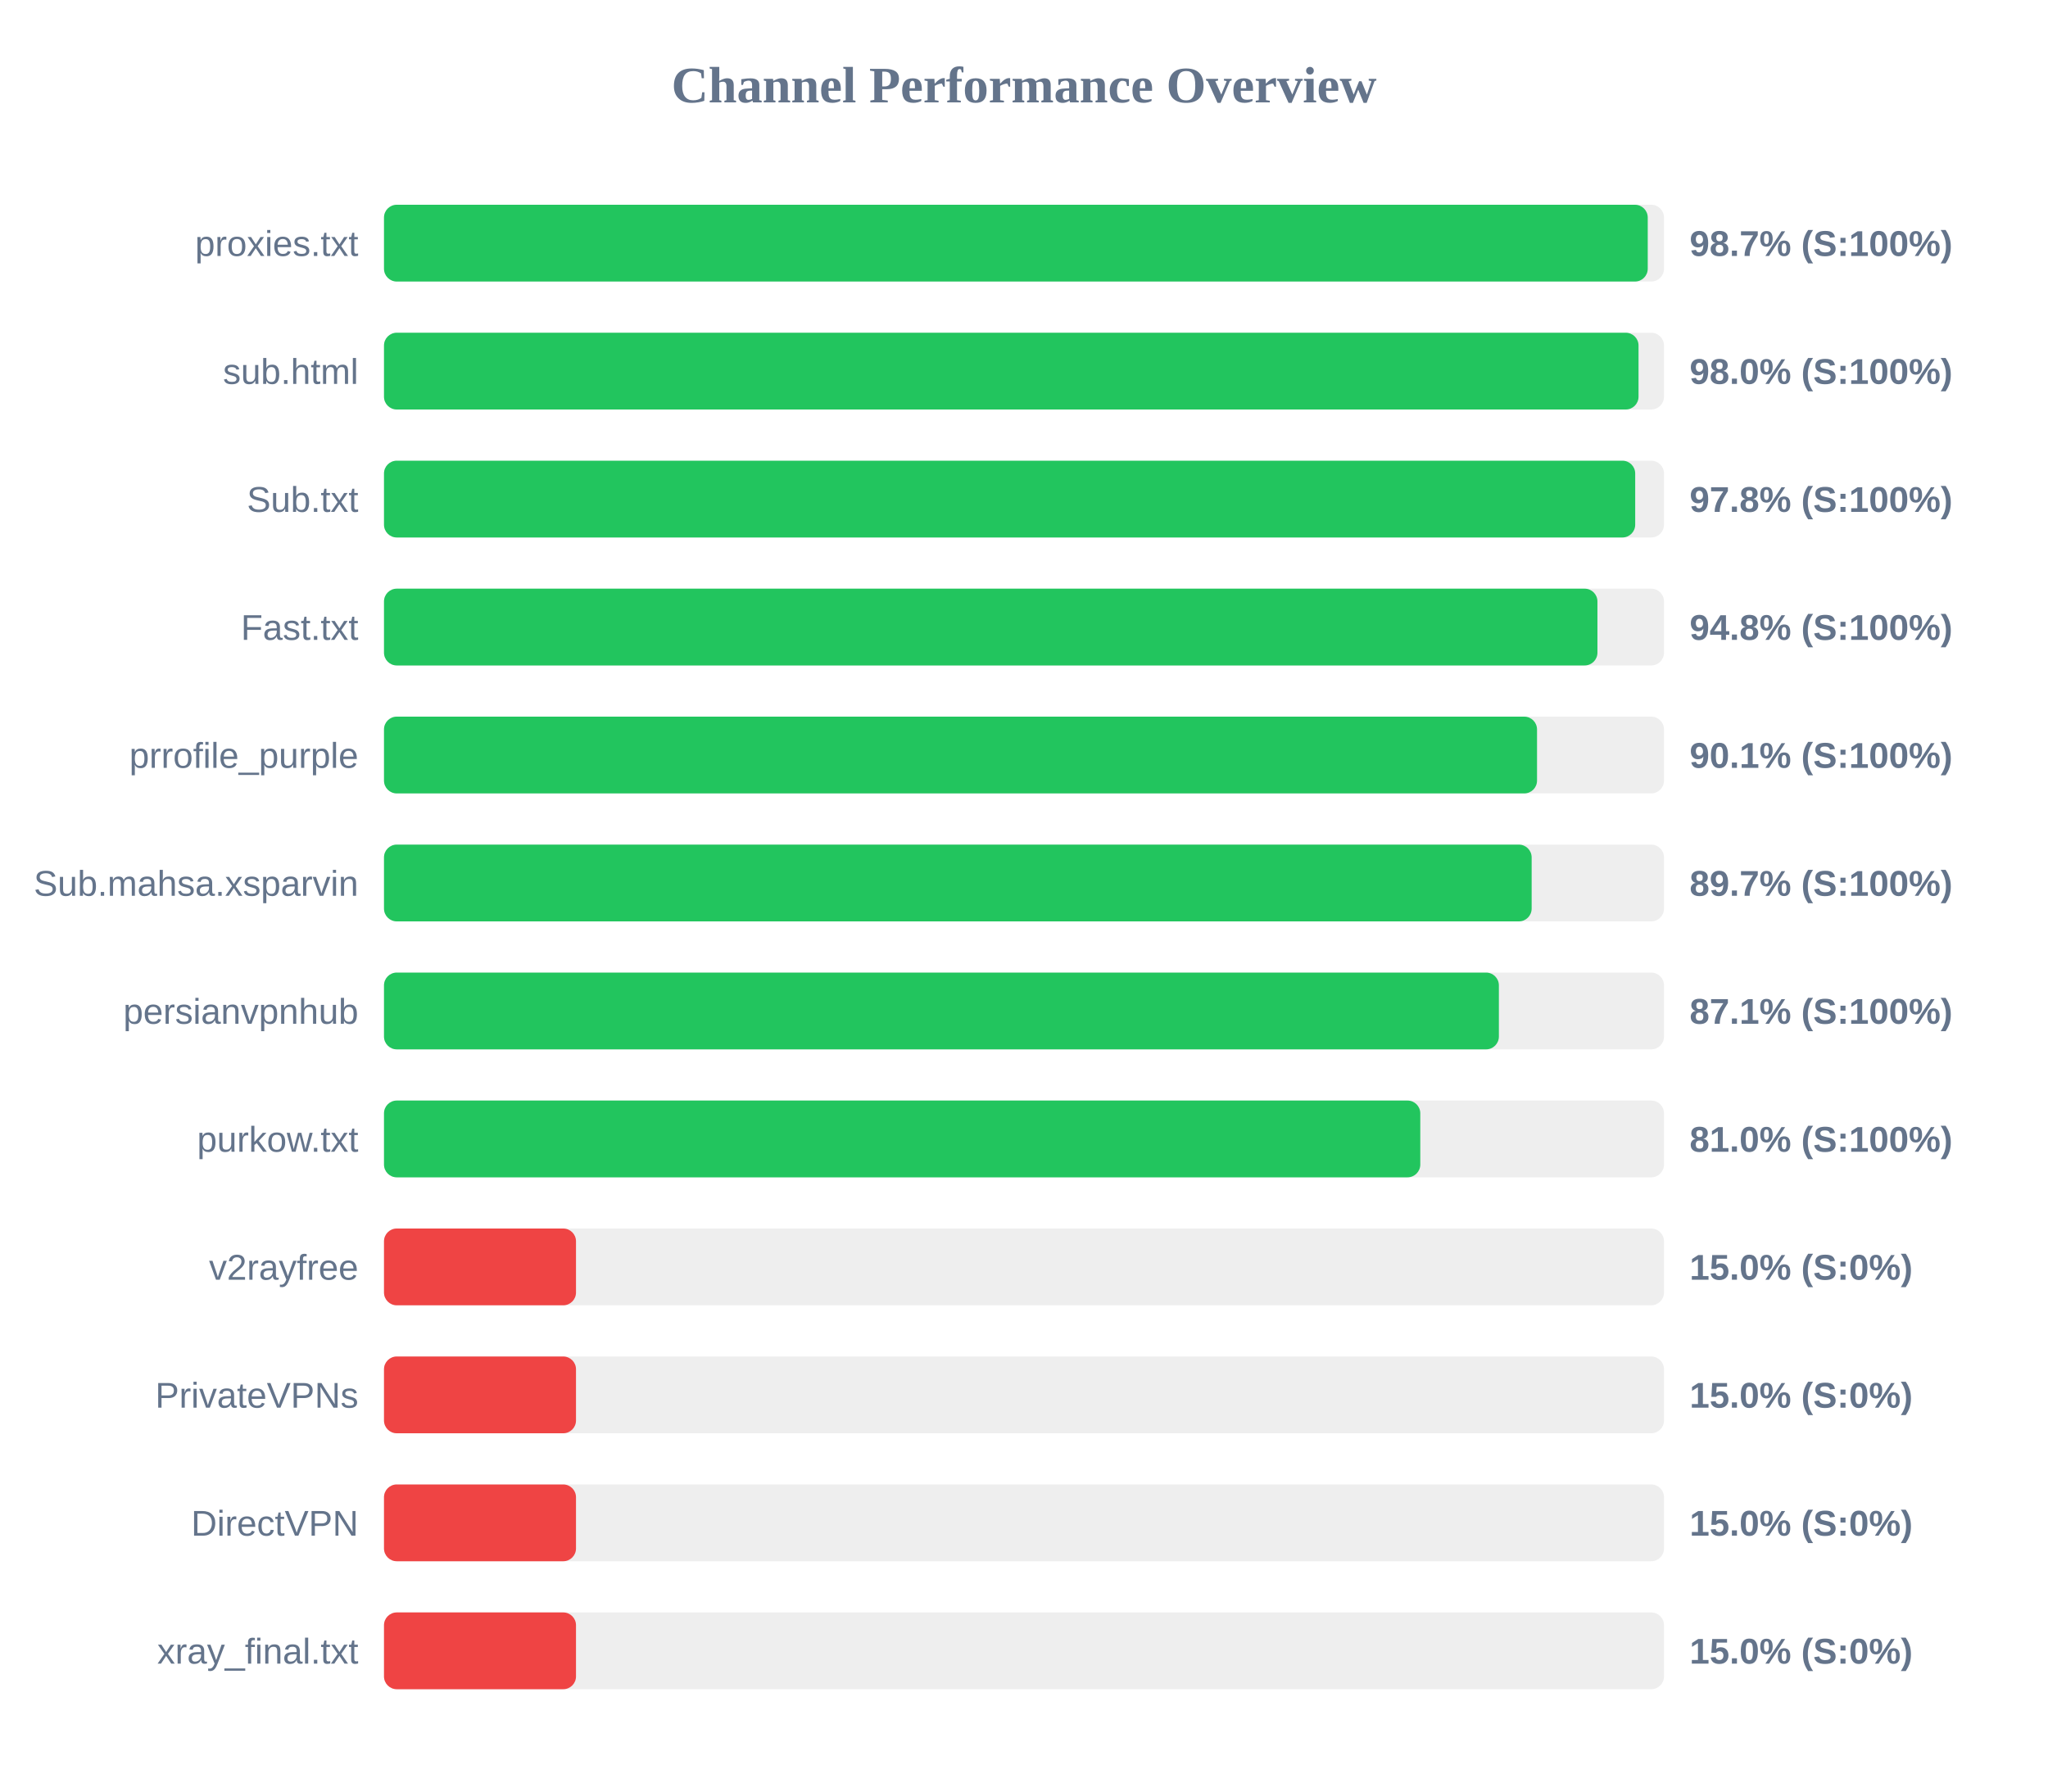
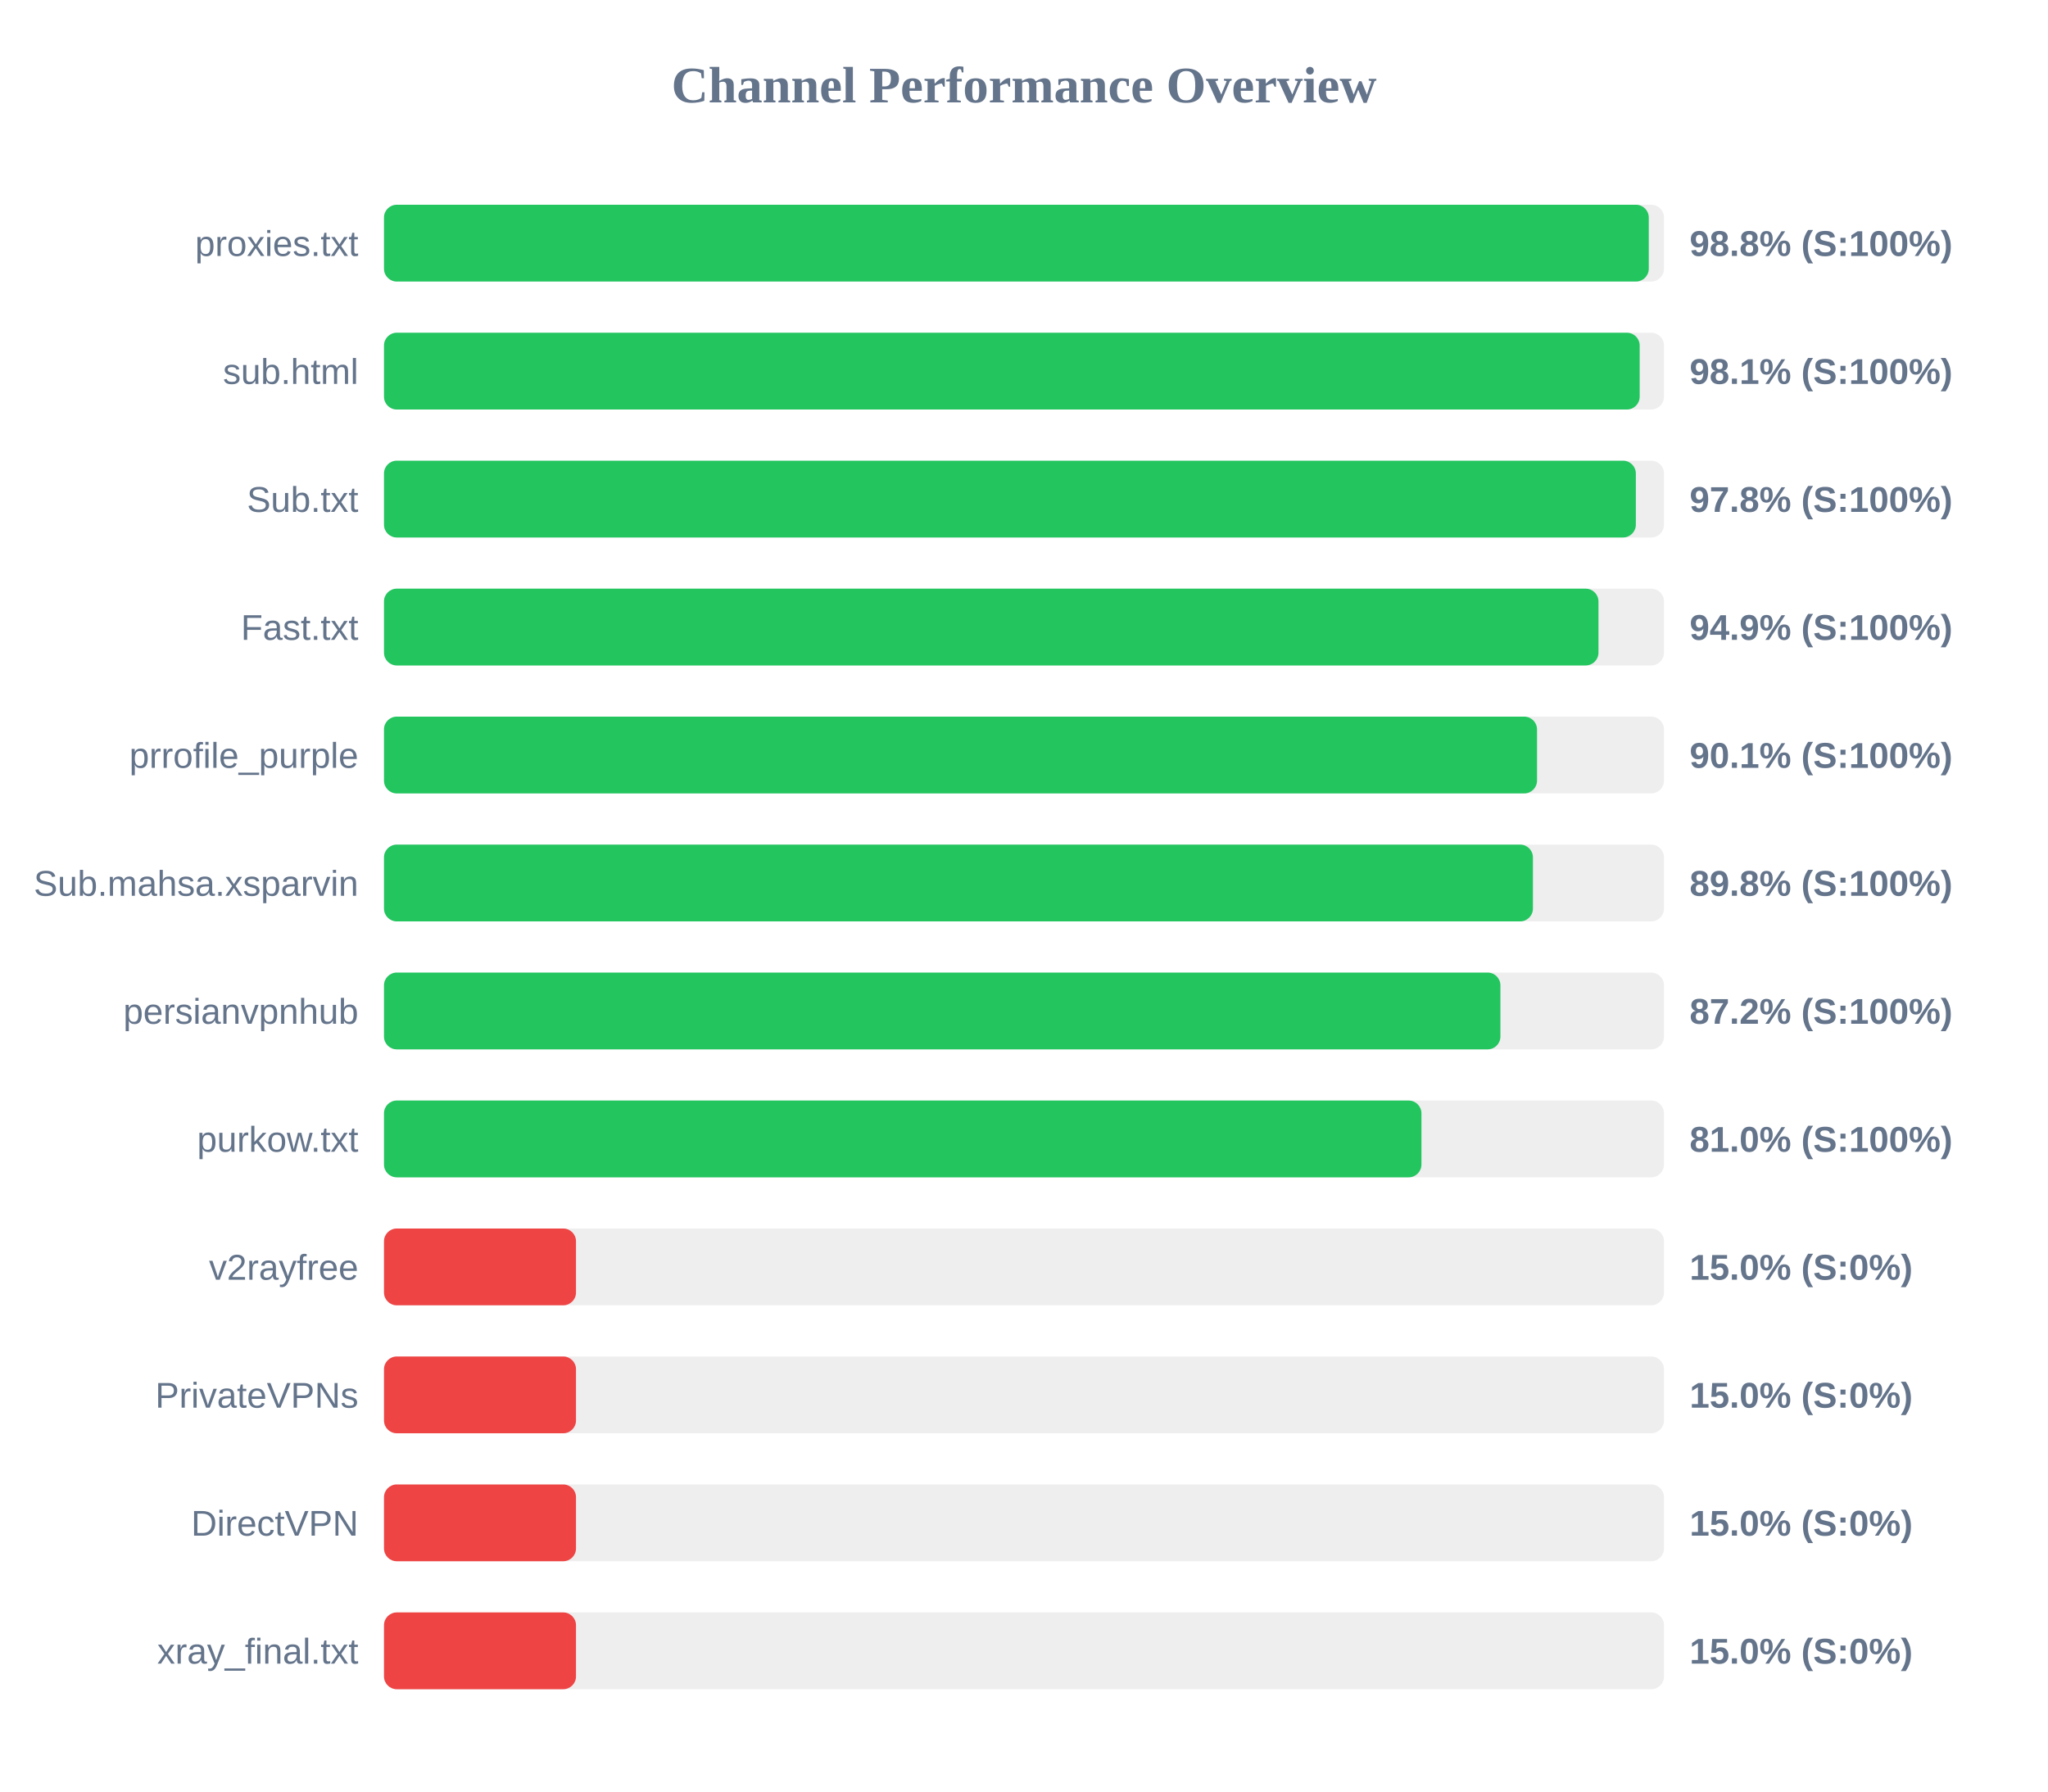
<svg xmlns="http://www.w3.org/2000/svg" width="800" height="700" version="1.1">
  <style>
        .row { font: 14px Arial; fill: #64748b; }
        .score { font: bold 14px Arial; fill: #64748b; }
    </style>
  <text x="400" y="40" text-anchor="middle" font-size="20px" font-weight="bold" fill="#64748b">Channel Performance Overview</text>
  <rect x="150" y="80" width="500" height="30" fill="#eee" rx="5" />
-   <rect x="150" y="80" width="493.65" height="30" fill="#22c55e" rx="5" />
+   <rect x="150" y="80" width="494.05" height="30" fill="#22c55e" rx="5" />
  <text x="140" y="100" text-anchor="end" class="row">proxies.txt</text>
-   <text x="660" y="100" text-anchor="start" class="score">98.7% (S:100%)</text>
+   <text x="660" y="100" text-anchor="start" class="score">98.8% (S:100%)</text>
  <rect x="150" y="130" width="500" height="30" fill="#eee" rx="5" />
-   <rect x="150" y="130" width="490.05" height="30" fill="#22c55e" rx="5" />
+   <rect x="150" y="130" width="490.5" height="30" fill="#22c55e" rx="5" />
  <text x="140" y="150" text-anchor="end" class="row">sub.html</text>
-   <text x="660" y="150" text-anchor="start" class="score">98.0% (S:100%)</text>
+   <text x="660" y="150" text-anchor="start" class="score">98.1% (S:100%)</text>
  <rect x="150" y="180" width="500" height="30" fill="#eee" rx="5" />
-   <rect x="150" y="180" width="488.75" height="30" fill="#22c55e" rx="5" />
+   <rect x="150" y="180" width="489.0" height="30" fill="#22c55e" rx="5" />
  <text x="140" y="200" text-anchor="end" class="row">Sub.txt</text>
  <text x="660" y="200" text-anchor="start" class="score">97.8% (S:100%)</text>
  <rect x="150" y="230" width="500" height="30" fill="#eee" rx="5" />
-   <rect x="150" y="230" width="474.0" height="30" fill="#22c55e" rx="5" />
+   <rect x="150" y="230" width="474.4" height="30" fill="#22c55e" rx="5" />
  <text x="140" y="250" text-anchor="end" class="row">Fast.txt</text>
-   <text x="660" y="250" text-anchor="start" class="score">94.8% (S:100%)</text>
+   <text x="660" y="250" text-anchor="start" class="score">94.9% (S:100%)</text>
  <rect x="150" y="280" width="500" height="30" fill="#eee" rx="5" />
  <rect x="150" y="280" width="450.4" height="30" fill="#22c55e" rx="5" />
  <text x="140" y="300" text-anchor="end" class="row">prrofile_purple</text>
  <text x="660" y="300" text-anchor="start" class="score">90.1% (S:100%)</text>
  <rect x="150" y="330" width="500" height="30" fill="#eee" rx="5" />
-   <rect x="150" y="330" width="448.3" height="30" fill="#22c55e" rx="5" />
+   <rect x="150" y="330" width="448.8" height="30" fill="#22c55e" rx="5" />
  <text x="140" y="350" text-anchor="end" class="row">Sub.mahsa.xsparvin</text>
-   <text x="660" y="350" text-anchor="start" class="score">89.7% (S:100%)</text>
+   <text x="660" y="350" text-anchor="start" class="score">89.8% (S:100%)</text>
  <rect x="150" y="380" width="500" height="30" fill="#eee" rx="5" />
-   <rect x="150" y="380" width="435.5" height="30" fill="#22c55e" rx="5" />
+   <rect x="150" y="380" width="436.1" height="30" fill="#22c55e" rx="5" />
  <text x="140" y="400" text-anchor="end" class="row">persianvpnhub</text>
-   <text x="660" y="400" text-anchor="start" class="score">87.1% (S:100%)</text>
+   <text x="660" y="400" text-anchor="start" class="score">87.2% (S:100%)</text>
  <rect x="150" y="430" width="500" height="30" fill="#eee" rx="5" />
-   <rect x="150" y="430" width="404.8" height="30" fill="#22c55e" rx="5" />
+   <rect x="150" y="430" width="405.25" height="30" fill="#22c55e" rx="5" />
  <text x="140" y="450" text-anchor="end" class="row">purkow.txt</text>
  <text x="660" y="450" text-anchor="start" class="score">81.0% (S:100%)</text>
  <rect x="150" y="480" width="500" height="30" fill="#eee" rx="5" />
  <rect x="150" y="480" width="75.0" height="30" fill="#ef4444" rx="5" />
  <text x="140" y="500" text-anchor="end" class="row">v2rayfree</text>
  <text x="660" y="500" text-anchor="start" class="score">15.0% (S:0%)</text>
  <rect x="150" y="530" width="500" height="30" fill="#eee" rx="5" />
  <rect x="150" y="530" width="75.0" height="30" fill="#ef4444" rx="5" />
  <text x="140" y="550" text-anchor="end" class="row">PrivateVPNs</text>
  <text x="660" y="550" text-anchor="start" class="score">15.0% (S:0%)</text>
  <rect x="150" y="580" width="500" height="30" fill="#eee" rx="5" />
  <rect x="150" y="580" width="75.0" height="30" fill="#ef4444" rx="5" />
  <text x="140" y="600" text-anchor="end" class="row">DirectVPN</text>
  <text x="660" y="600" text-anchor="start" class="score">15.0% (S:0%)</text>
  <rect x="150" y="630" width="500" height="30" fill="#eee" rx="5" />
  <rect x="150" y="630" width="75.0" height="30" fill="#ef4444" rx="5" />
  <text x="140" y="650" text-anchor="end" class="row">xray_final.txt</text>
  <text x="660" y="650" text-anchor="start" class="score">15.0% (S:0%)</text>
</svg>
